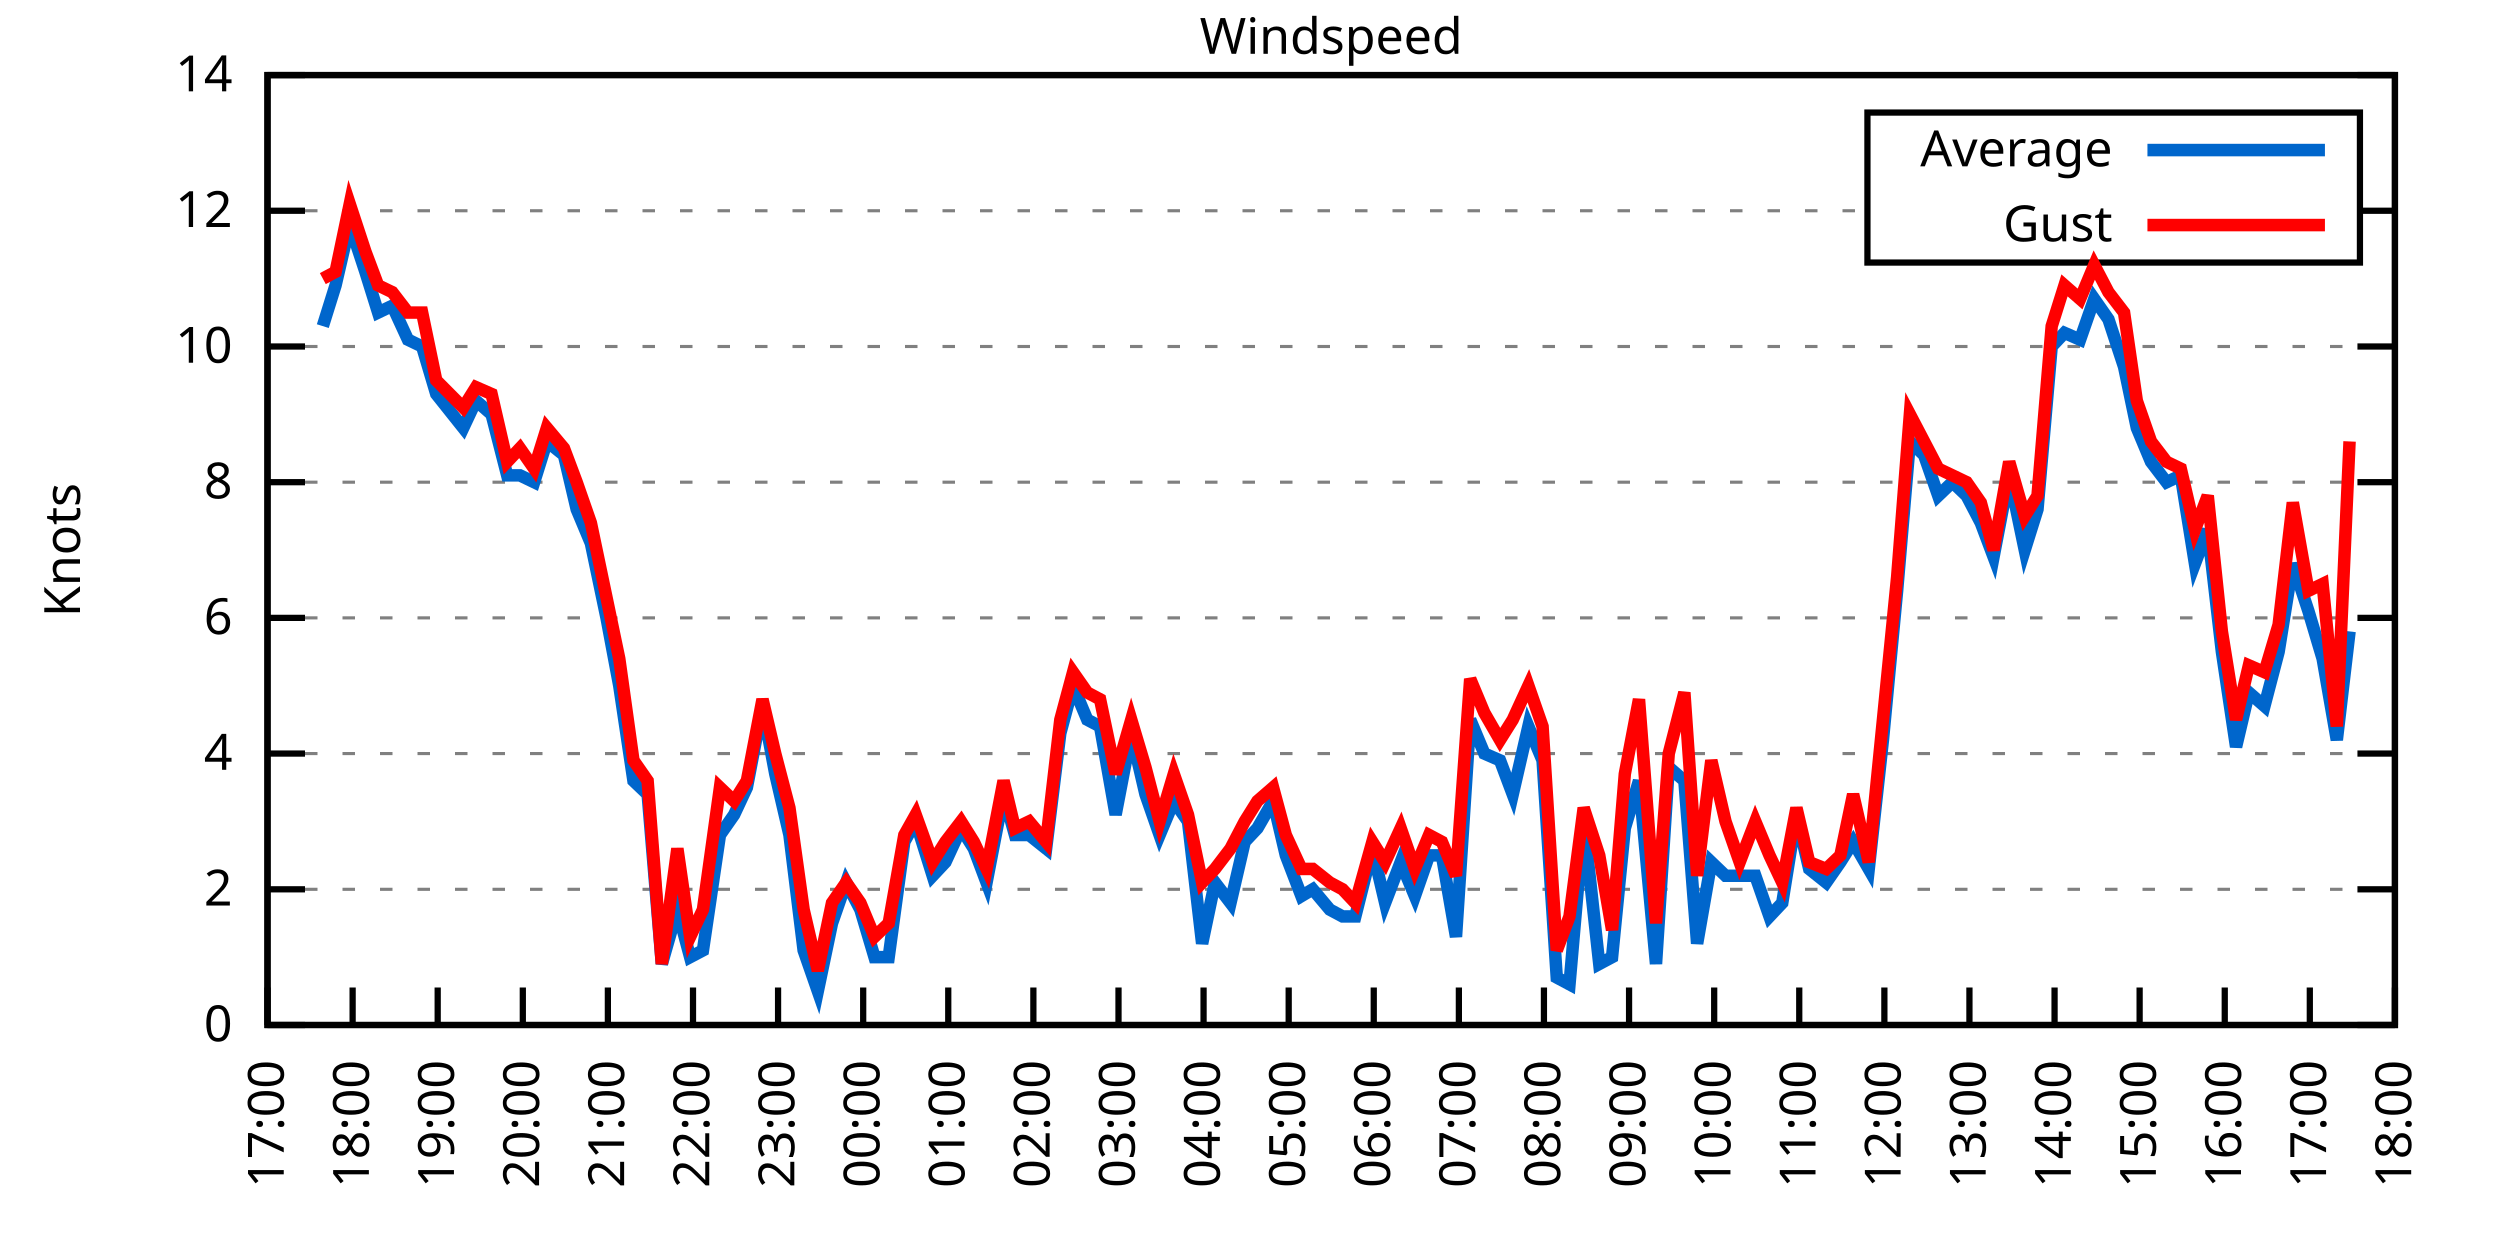
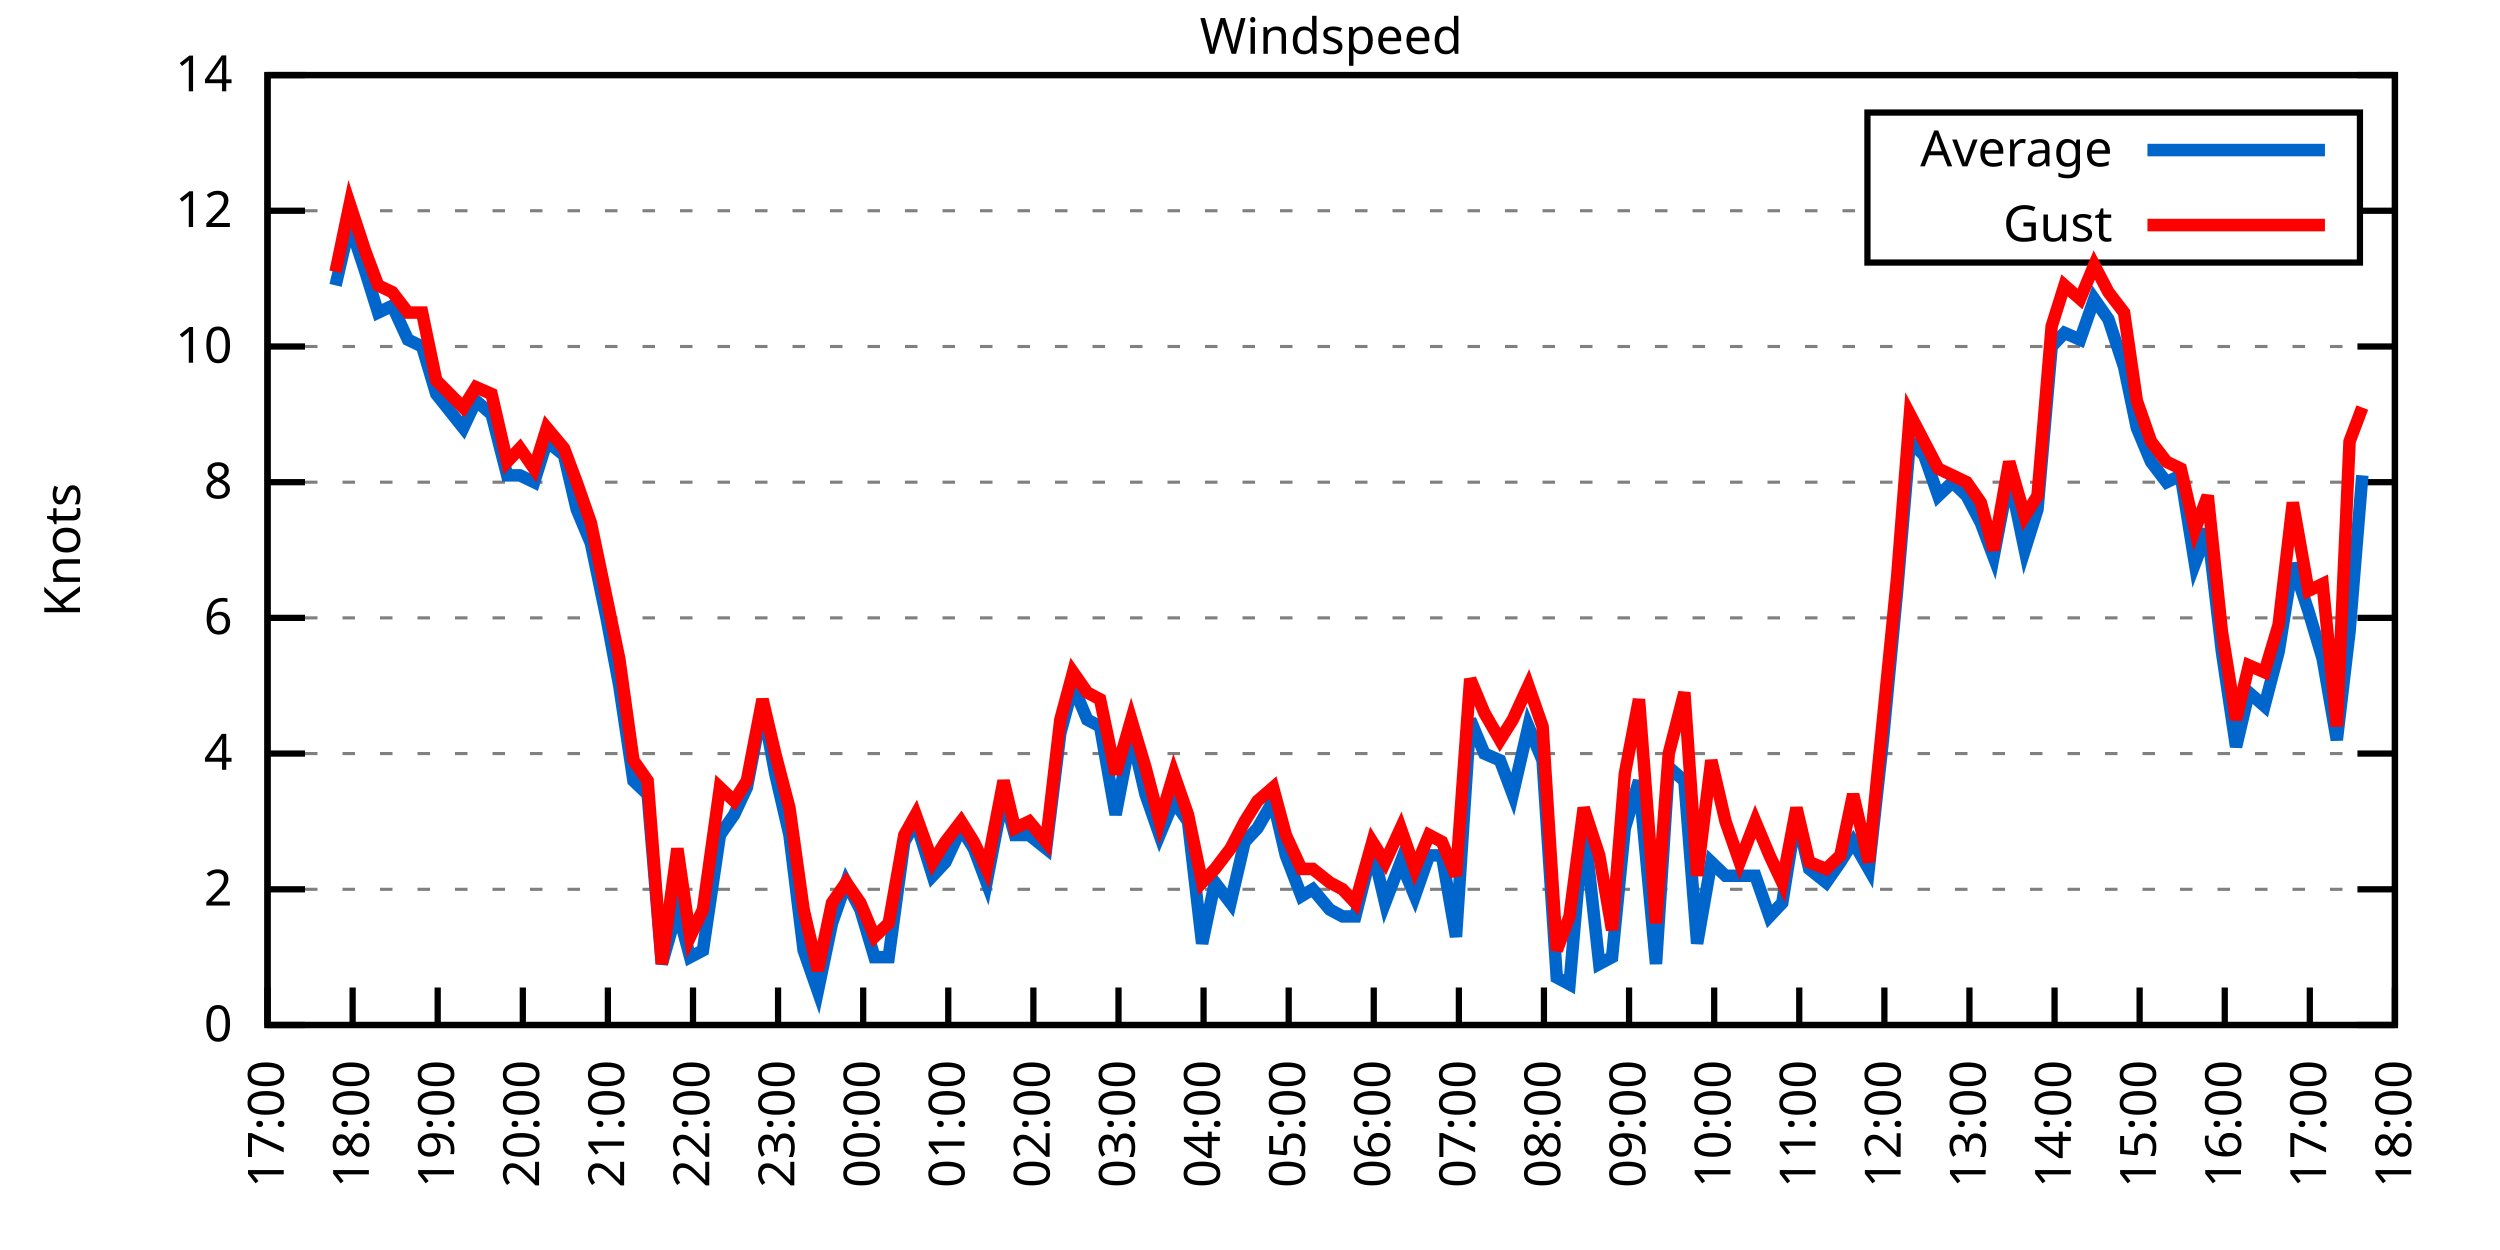
<svg xmlns="http://www.w3.org/2000/svg" xmlns:xlink="http://www.w3.org/1999/xlink" width="400" height="200" viewBox="0 0 400 200">
  <g id="gnuplot_canvas">
    <rect x="0" y="0" width="400" height="200" fill="none" />
    <defs>
      <circle id="gpDot" r="0.5" stroke-width="0.5" stroke="currentColor" />
      <path id="gpPt0" stroke-width="0.333" stroke="currentColor" d="M-1,0 h2 M0,-1 v2" />
      <path id="gpPt1" stroke-width="0.333" stroke="currentColor" d="M-1,-1 L1,1 M1,-1 L-1,1" />
      <path id="gpPt2" stroke-width="0.333" stroke="currentColor" d="M-1,0 L1,0 M0,-1 L0,1 M-1,-1 L1,1 M-1,1 L1,-1" />
      <rect id="gpPt3" stroke-width="0.333" stroke="currentColor" x="-1" y="-1" width="2" height="2" />
      <rect id="gpPt4" stroke-width="0.333" stroke="currentColor" fill="currentColor" x="-1" y="-1" width="2" height="2" />
      <circle id="gpPt5" stroke-width="0.333" stroke="currentColor" cx="0" cy="0" r="1" />
      <use xlink:href="#gpPt5" id="gpPt6" fill="currentColor" stroke="none" />
      <path id="gpPt7" stroke-width="0.333" stroke="currentColor" d="M0,-1.33 L-1.33,0.67 L1.33,0.67 z" />
      <use xlink:href="#gpPt7" id="gpPt8" fill="currentColor" stroke="none" />
      <use xlink:href="#gpPt7" id="gpPt9" stroke="currentColor" transform="rotate(180)" />
      <use xlink:href="#gpPt9" id="gpPt10" fill="currentColor" stroke="none" />
      <use xlink:href="#gpPt3" id="gpPt11" stroke="currentColor" transform="rotate(45)" />
      <use xlink:href="#gpPt11" id="gpPt12" fill="currentColor" stroke="none" />
      <path id="gpPt13" stroke-width="0.333" stroke="currentColor" d="M0,1.330 L1.265,0.411 L0.782,-1.067 L-0.782,-1.076 L-1.265,0.411 z" />
      <use xlink:href="#gpPt13" id="gpPt14" fill="currentColor" stroke="none" />
      <filter id="textbox" filterUnits="objectBoundingBox" x="0" y="0" height="1" width="1">
        <feFlood flood-color="white" flood-opacity="1" result="bgnd" />
        <feComposite in="SourceGraphic" in2="bgnd" operator="atop" />
      </filter>
      <filter id="greybox" filterUnits="objectBoundingBox" x="0" y="0" height="1" width="1">
        <feFlood flood-color="lightgrey" flood-opacity="1" result="grey" />
        <feComposite in="SourceGraphic" in2="grey" operator="atop" />
      </filter>
    </defs>
    <g fill="none" color="white" stroke="currentColor" stroke-width="1.00" stroke-linecap="butt" stroke-linejoin="miter">
</g>
    <g fill="none" color="black" stroke="currentColor" stroke-width="1.00" stroke-linecap="butt" stroke-linejoin="miter">
      <g stroke="none" shape-rendering="crispEdges">
        <polygon fill="rgb(255, 255, 255)" points="42.80,164.00 383.18,164.00 383.18,12.02 42.80,12.02 " />
      </g>
    </g>
    <g fill="none" color="black" stroke="currentColor" stroke-width="1.00" stroke-linecap="butt" stroke-linejoin="miter">
</g>
    <g fill="none" color="black" stroke="black" stroke-width="0.50" stroke-linecap="butt" stroke-linejoin="miter">
</g>
    <g fill="none" color="gray" stroke="currentColor" stroke-width="0.50" stroke-linecap="butt" stroke-linejoin="miter">
      <path stroke="gray" stroke-dasharray="2,4" class="gridline" d="M42.80,164.00 L383.19,164.00  " />
    </g>
    <g fill="none" color="gray" stroke="gray" stroke-width="1.00" stroke-linecap="butt" stroke-linejoin="miter">
</g>
    <g fill="none" color="black" stroke="currentColor" stroke-width="1.00" stroke-linecap="butt" stroke-linejoin="miter">
      <path stroke="black" d="M42.80,164.00 L48.80,164.00 M383.19,164.00 L377.19,164.00  " />
      <g transform="translate(37.20,166.60)" stroke="none" fill="black" font-family="Sans" font-size="8.00" text-anchor="end">
        <text>
          <tspan font-family="Sans"> 0</tspan>
        </text>
      </g>
    </g>
    <g fill="none" color="black" stroke="currentColor" stroke-width="1.00" stroke-linecap="butt" stroke-linejoin="miter">
</g>
    <g fill="none" color="black" stroke="black" stroke-width="0.50" stroke-linecap="butt" stroke-linejoin="miter">
</g>
    <g fill="none" color="gray" stroke="currentColor" stroke-width="0.50" stroke-linecap="butt" stroke-linejoin="miter">
      <path stroke="gray" stroke-dasharray="2,4" class="gridline" d="M42.80,142.29 L383.19,142.29  " />
    </g>
    <g fill="none" color="gray" stroke="gray" stroke-width="1.00" stroke-linecap="butt" stroke-linejoin="miter">
</g>
    <g fill="none" color="black" stroke="currentColor" stroke-width="1.00" stroke-linecap="butt" stroke-linejoin="miter">
      <path stroke="black" d="M42.80,142.29 L48.80,142.29 M383.19,142.29 L377.19,142.29  " />
      <g transform="translate(37.20,144.89)" stroke="none" fill="black" font-family="Sans" font-size="8.00" text-anchor="end">
        <text>
          <tspan font-family="Sans"> 2</tspan>
        </text>
      </g>
    </g>
    <g fill="none" color="black" stroke="currentColor" stroke-width="1.00" stroke-linecap="butt" stroke-linejoin="miter">
</g>
    <g fill="none" color="black" stroke="black" stroke-width="0.50" stroke-linecap="butt" stroke-linejoin="miter">
</g>
    <g fill="none" color="gray" stroke="currentColor" stroke-width="0.50" stroke-linecap="butt" stroke-linejoin="miter">
      <path stroke="gray" stroke-dasharray="2,4" class="gridline" d="M42.80,120.57 L383.19,120.57  " />
    </g>
    <g fill="none" color="gray" stroke="gray" stroke-width="1.00" stroke-linecap="butt" stroke-linejoin="miter">
</g>
    <g fill="none" color="black" stroke="currentColor" stroke-width="1.00" stroke-linecap="butt" stroke-linejoin="miter">
      <path stroke="black" d="M42.80,120.57 L48.80,120.57 M383.19,120.57 L377.19,120.57  " />
      <g transform="translate(37.20,123.17)" stroke="none" fill="black" font-family="Sans" font-size="8.00" text-anchor="end">
        <text>
          <tspan font-family="Sans"> 4</tspan>
        </text>
      </g>
    </g>
    <g fill="none" color="black" stroke="currentColor" stroke-width="1.00" stroke-linecap="butt" stroke-linejoin="miter">
</g>
    <g fill="none" color="black" stroke="black" stroke-width="0.50" stroke-linecap="butt" stroke-linejoin="miter">
</g>
    <g fill="none" color="gray" stroke="currentColor" stroke-width="0.50" stroke-linecap="butt" stroke-linejoin="miter">
      <path stroke="gray" stroke-dasharray="2,4" class="gridline" d="M42.80,98.86 L383.19,98.86  " />
    </g>
    <g fill="none" color="gray" stroke="gray" stroke-width="1.00" stroke-linecap="butt" stroke-linejoin="miter">
</g>
    <g fill="none" color="black" stroke="currentColor" stroke-width="1.00" stroke-linecap="butt" stroke-linejoin="miter">
      <path stroke="black" d="M42.80,98.86 L48.80,98.86 M383.19,98.86 L377.19,98.86  " />
      <g transform="translate(37.20,101.46)" stroke="none" fill="black" font-family="Sans" font-size="8.00" text-anchor="end">
        <text>
          <tspan font-family="Sans"> 6</tspan>
        </text>
      </g>
    </g>
    <g fill="none" color="black" stroke="currentColor" stroke-width="1.00" stroke-linecap="butt" stroke-linejoin="miter">
</g>
    <g fill="none" color="black" stroke="black" stroke-width="0.50" stroke-linecap="butt" stroke-linejoin="miter">
</g>
    <g fill="none" color="gray" stroke="currentColor" stroke-width="0.50" stroke-linecap="butt" stroke-linejoin="miter">
      <path stroke="gray" stroke-dasharray="2,4" class="gridline" d="M42.80,77.15 L383.19,77.15  " />
    </g>
    <g fill="none" color="gray" stroke="gray" stroke-width="1.00" stroke-linecap="butt" stroke-linejoin="miter">
</g>
    <g fill="none" color="black" stroke="currentColor" stroke-width="1.00" stroke-linecap="butt" stroke-linejoin="miter">
      <path stroke="black" d="M42.80,77.15 L48.80,77.15 M383.19,77.15 L377.19,77.15  " />
      <g transform="translate(37.20,79.75)" stroke="none" fill="black" font-family="Sans" font-size="8.00" text-anchor="end">
        <text>
          <tspan font-family="Sans"> 8</tspan>
        </text>
      </g>
    </g>
    <g fill="none" color="black" stroke="currentColor" stroke-width="1.00" stroke-linecap="butt" stroke-linejoin="miter">
</g>
    <g fill="none" color="black" stroke="black" stroke-width="0.50" stroke-linecap="butt" stroke-linejoin="miter">
</g>
    <g fill="none" color="gray" stroke="currentColor" stroke-width="0.50" stroke-linecap="butt" stroke-linejoin="miter">
      <path stroke="gray" stroke-dasharray="2,4" class="gridline" d="M42.80,55.44 L383.19,55.44  " />
    </g>
    <g fill="none" color="gray" stroke="gray" stroke-width="1.00" stroke-linecap="butt" stroke-linejoin="miter">
</g>
    <g fill="none" color="black" stroke="currentColor" stroke-width="1.00" stroke-linecap="butt" stroke-linejoin="miter">
      <path stroke="black" d="M42.80,55.44 L48.80,55.44 M383.19,55.44 L377.19,55.44  " />
      <g transform="translate(37.20,58.04)" stroke="none" fill="black" font-family="Sans" font-size="8.00" text-anchor="end">
        <text>
          <tspan font-family="Sans"> 10</tspan>
        </text>
      </g>
    </g>
    <g fill="none" color="black" stroke="currentColor" stroke-width="1.00" stroke-linecap="butt" stroke-linejoin="miter">
</g>
    <g fill="none" color="black" stroke="black" stroke-width="0.50" stroke-linecap="butt" stroke-linejoin="miter">
</g>
    <g fill="none" color="gray" stroke="currentColor" stroke-width="0.50" stroke-linecap="butt" stroke-linejoin="miter">
      <path stroke="gray" stroke-dasharray="2,4" class="gridline" d="M42.80,33.72 L298.79,33.72 M377.59,33.72 L383.19,33.72  " />
    </g>
    <g fill="none" color="gray" stroke="gray" stroke-width="1.00" stroke-linecap="butt" stroke-linejoin="miter">
</g>
    <g fill="none" color="black" stroke="currentColor" stroke-width="1.00" stroke-linecap="butt" stroke-linejoin="miter">
      <path stroke="black" d="M42.80,33.72 L48.80,33.72 M383.19,33.72 L377.19,33.72  " />
      <g transform="translate(37.20,36.32)" stroke="none" fill="black" font-family="Sans" font-size="8.00" text-anchor="end">
        <text>
          <tspan font-family="Sans"> 12</tspan>
        </text>
      </g>
    </g>
    <g fill="none" color="black" stroke="currentColor" stroke-width="1.00" stroke-linecap="butt" stroke-linejoin="miter">
</g>
    <g fill="none" color="black" stroke="black" stroke-width="0.50" stroke-linecap="butt" stroke-linejoin="miter">
</g>
    <g fill="none" color="gray" stroke="currentColor" stroke-width="0.50" stroke-linecap="butt" stroke-linejoin="miter">
      <path stroke="gray" stroke-dasharray="2,4" class="gridline" d="M42.80,12.01 L383.19,12.01  " />
    </g>
    <g fill="none" color="gray" stroke="gray" stroke-width="1.00" stroke-linecap="butt" stroke-linejoin="miter">
</g>
    <g fill="none" color="black" stroke="currentColor" stroke-width="1.00" stroke-linecap="butt" stroke-linejoin="miter">
      <path stroke="black" d="M42.80,12.01 L48.80,12.01 M383.19,12.01 L377.19,12.01  " />
      <g transform="translate(37.20,14.61)" stroke="none" fill="black" font-family="Sans" font-size="8.00" text-anchor="end">
        <text>
          <tspan font-family="Sans"> 14</tspan>
        </text>
      </g>
    </g>
    <g fill="none" color="black" stroke="currentColor" stroke-width="1.00" stroke-linecap="butt" stroke-linejoin="miter">
      <path stroke="black" d="M42.80,164.00 L42.80,158.00  " />
      <g transform="translate(45.40,169.60) rotate(270.00)" stroke="none" fill="black" font-family="Sans" font-size="8.00" text-anchor="end">
        <text>
          <tspan font-family="Sans">17:00</tspan>
        </text>
      </g>
    </g>
    <g fill="none" color="black" stroke="currentColor" stroke-width="1.00" stroke-linecap="butt" stroke-linejoin="miter">
      <path stroke="black" d="M56.42,164.00 L56.42,158.00  " />
      <g transform="translate(59.02,169.60) rotate(270.00)" stroke="none" fill="black" font-family="Sans" font-size="8.00" text-anchor="end">
        <text>
          <tspan font-family="Sans">18:00</tspan>
        </text>
      </g>
    </g>
    <g fill="none" color="black" stroke="currentColor" stroke-width="1.00" stroke-linecap="butt" stroke-linejoin="miter">
      <path stroke="black" d="M70.03,164.00 L70.03,158.00  " />
      <g transform="translate(72.63,169.60) rotate(270.00)" stroke="none" fill="black" font-family="Sans" font-size="8.00" text-anchor="end">
        <text>
          <tspan font-family="Sans">19:00</tspan>
        </text>
      </g>
    </g>
    <g fill="none" color="black" stroke="currentColor" stroke-width="1.00" stroke-linecap="butt" stroke-linejoin="miter">
      <path stroke="black" d="M83.65,164.00 L83.65,158.00  " />
      <g transform="translate(86.25,169.60) rotate(270.00)" stroke="none" fill="black" font-family="Sans" font-size="8.00" text-anchor="end">
        <text>
          <tspan font-family="Sans">20:00</tspan>
        </text>
      </g>
    </g>
    <g fill="none" color="black" stroke="currentColor" stroke-width="1.00" stroke-linecap="butt" stroke-linejoin="miter">
      <path stroke="black" d="M97.26,164.00 L97.26,158.00  " />
      <g transform="translate(99.86,169.60) rotate(270.00)" stroke="none" fill="black" font-family="Sans" font-size="8.00" text-anchor="end">
        <text>
          <tspan font-family="Sans">21:00</tspan>
        </text>
      </g>
    </g>
    <g fill="none" color="black" stroke="currentColor" stroke-width="1.00" stroke-linecap="butt" stroke-linejoin="miter">
      <path stroke="black" d="M110.88,164.00 L110.88,158.00  " />
      <g transform="translate(113.48,169.60) rotate(270.00)" stroke="none" fill="black" font-family="Sans" font-size="8.00" text-anchor="end">
        <text>
          <tspan font-family="Sans">22:00</tspan>
        </text>
      </g>
    </g>
    <g fill="none" color="black" stroke="currentColor" stroke-width="1.00" stroke-linecap="butt" stroke-linejoin="miter">
      <path stroke="black" d="M124.49,164.00 L124.49,158.00  " />
      <g transform="translate(127.09,169.60) rotate(270.00)" stroke="none" fill="black" font-family="Sans" font-size="8.00" text-anchor="end">
        <text>
          <tspan font-family="Sans">23:00</tspan>
        </text>
      </g>
    </g>
    <g fill="none" color="black" stroke="currentColor" stroke-width="1.00" stroke-linecap="butt" stroke-linejoin="miter">
      <path stroke="black" d="M138.11,164.00 L138.11,158.00  " />
      <g transform="translate(140.71,169.60) rotate(270.00)" stroke="none" fill="black" font-family="Sans" font-size="8.00" text-anchor="end">
        <text>
          <tspan font-family="Sans">00:00</tspan>
        </text>
      </g>
    </g>
    <g fill="none" color="black" stroke="currentColor" stroke-width="1.00" stroke-linecap="butt" stroke-linejoin="miter">
      <path stroke="black" d="M151.72,164.00 L151.72,158.00  " />
      <g transform="translate(154.32,169.60) rotate(270.00)" stroke="none" fill="black" font-family="Sans" font-size="8.00" text-anchor="end">
        <text>
          <tspan font-family="Sans">01:00</tspan>
        </text>
      </g>
    </g>
    <g fill="none" color="black" stroke="currentColor" stroke-width="1.00" stroke-linecap="butt" stroke-linejoin="miter">
      <path stroke="black" d="M165.34,164.00 L165.34,158.00  " />
      <g transform="translate(167.94,169.60) rotate(270.00)" stroke="none" fill="black" font-family="Sans" font-size="8.00" text-anchor="end">
        <text>
          <tspan font-family="Sans">02:00</tspan>
        </text>
      </g>
    </g>
    <g fill="none" color="black" stroke="currentColor" stroke-width="1.00" stroke-linecap="butt" stroke-linejoin="miter">
      <path stroke="black" d="M178.96,164.00 L178.96,158.00  " />
      <g transform="translate(181.56,169.60) rotate(270.00)" stroke="none" fill="black" font-family="Sans" font-size="8.00" text-anchor="end">
        <text>
          <tspan font-family="Sans">03:00</tspan>
        </text>
      </g>
    </g>
    <g fill="none" color="black" stroke="currentColor" stroke-width="1.00" stroke-linecap="butt" stroke-linejoin="miter">
      <path stroke="black" d="M192.57,164.00 L192.57,158.00  " />
      <g transform="translate(195.17,169.60) rotate(270.00)" stroke="none" fill="black" font-family="Sans" font-size="8.00" text-anchor="end">
        <text>
          <tspan font-family="Sans">04:00</tspan>
        </text>
      </g>
    </g>
    <g fill="none" color="black" stroke="currentColor" stroke-width="1.00" stroke-linecap="butt" stroke-linejoin="miter">
      <path stroke="black" d="M206.19,164.00 L206.19,158.00  " />
      <g transform="translate(208.79,169.60) rotate(270.00)" stroke="none" fill="black" font-family="Sans" font-size="8.00" text-anchor="end">
        <text>
          <tspan font-family="Sans">05:00</tspan>
        </text>
      </g>
    </g>
    <g fill="none" color="black" stroke="currentColor" stroke-width="1.00" stroke-linecap="butt" stroke-linejoin="miter">
      <path stroke="black" d="M219.80,164.00 L219.80,158.00  " />
      <g transform="translate(222.40,169.60) rotate(270.00)" stroke="none" fill="black" font-family="Sans" font-size="8.00" text-anchor="end">
        <text>
          <tspan font-family="Sans">06:00</tspan>
        </text>
      </g>
    </g>
    <g fill="none" color="black" stroke="currentColor" stroke-width="1.00" stroke-linecap="butt" stroke-linejoin="miter">
      <path stroke="black" d="M233.42,164.00 L233.42,158.00  " />
      <g transform="translate(236.02,169.60) rotate(270.00)" stroke="none" fill="black" font-family="Sans" font-size="8.00" text-anchor="end">
        <text>
          <tspan font-family="Sans">07:00</tspan>
        </text>
      </g>
    </g>
    <g fill="none" color="black" stroke="currentColor" stroke-width="1.00" stroke-linecap="butt" stroke-linejoin="miter">
      <path stroke="black" d="M247.03,164.00 L247.03,158.00  " />
      <g transform="translate(249.63,169.60) rotate(270.00)" stroke="none" fill="black" font-family="Sans" font-size="8.00" text-anchor="end">
        <text>
          <tspan font-family="Sans">08:00</tspan>
        </text>
      </g>
    </g>
    <g fill="none" color="black" stroke="currentColor" stroke-width="1.00" stroke-linecap="butt" stroke-linejoin="miter">
      <path stroke="black" d="M260.65,164.00 L260.65,158.00  " />
      <g transform="translate(263.25,169.60) rotate(270.00)" stroke="none" fill="black" font-family="Sans" font-size="8.00" text-anchor="end">
        <text>
          <tspan font-family="Sans">09:00</tspan>
        </text>
      </g>
    </g>
    <g fill="none" color="black" stroke="currentColor" stroke-width="1.00" stroke-linecap="butt" stroke-linejoin="miter">
      <path stroke="black" d="M274.27,164.00 L274.27,158.00  " />
      <g transform="translate(276.87,169.60) rotate(270.00)" stroke="none" fill="black" font-family="Sans" font-size="8.00" text-anchor="end">
        <text>
          <tspan font-family="Sans">10:00</tspan>
        </text>
      </g>
    </g>
    <g fill="none" color="black" stroke="currentColor" stroke-width="1.00" stroke-linecap="butt" stroke-linejoin="miter">
      <path stroke="black" d="M287.88,164.00 L287.88,158.00  " />
      <g transform="translate(290.48,169.60) rotate(270.00)" stroke="none" fill="black" font-family="Sans" font-size="8.00" text-anchor="end">
        <text>
          <tspan font-family="Sans">11:00</tspan>
        </text>
      </g>
    </g>
    <g fill="none" color="black" stroke="currentColor" stroke-width="1.00" stroke-linecap="butt" stroke-linejoin="miter">
      <path stroke="black" d="M301.50,164.00 L301.50,158.00  " />
      <g transform="translate(304.10,169.60) rotate(270.00)" stroke="none" fill="black" font-family="Sans" font-size="8.00" text-anchor="end">
        <text>
          <tspan font-family="Sans">12:00</tspan>
        </text>
      </g>
    </g>
    <g fill="none" color="black" stroke="currentColor" stroke-width="1.00" stroke-linecap="butt" stroke-linejoin="miter">
      <path stroke="black" d="M315.11,164.00 L315.11,158.00  " />
      <g transform="translate(317.71,169.60) rotate(270.00)" stroke="none" fill="black" font-family="Sans" font-size="8.00" text-anchor="end">
        <text>
          <tspan font-family="Sans">13:00</tspan>
        </text>
      </g>
    </g>
    <g fill="none" color="black" stroke="currentColor" stroke-width="1.00" stroke-linecap="butt" stroke-linejoin="miter">
      <path stroke="black" d="M328.73,164.00 L328.73,158.00  " />
      <g transform="translate(331.33,169.60) rotate(270.00)" stroke="none" fill="black" font-family="Sans" font-size="8.00" text-anchor="end">
        <text>
          <tspan font-family="Sans">14:00</tspan>
        </text>
      </g>
    </g>
    <g fill="none" color="black" stroke="currentColor" stroke-width="1.00" stroke-linecap="butt" stroke-linejoin="miter">
      <path stroke="black" d="M342.34,164.00 L342.34,158.00  " />
      <g transform="translate(344.94,169.60) rotate(270.00)" stroke="none" fill="black" font-family="Sans" font-size="8.00" text-anchor="end">
        <text>
          <tspan font-family="Sans">15:00</tspan>
        </text>
      </g>
    </g>
    <g fill="none" color="black" stroke="currentColor" stroke-width="1.00" stroke-linecap="butt" stroke-linejoin="miter">
      <path stroke="black" d="M355.96,164.00 L355.96,158.00  " />
      <g transform="translate(358.56,169.60) rotate(270.00)" stroke="none" fill="black" font-family="Sans" font-size="8.00" text-anchor="end">
        <text>
          <tspan font-family="Sans">16:00</tspan>
        </text>
      </g>
    </g>
    <g fill="none" color="black" stroke="currentColor" stroke-width="1.00" stroke-linecap="butt" stroke-linejoin="miter">
      <path stroke="black" d="M369.57,164.00 L369.57,158.00  " />
      <g transform="translate(372.17,169.60) rotate(270.00)" stroke="none" fill="black" font-family="Sans" font-size="8.00" text-anchor="end">
        <text>
          <tspan font-family="Sans">17:00</tspan>
        </text>
      </g>
    </g>
    <g fill="none" color="black" stroke="currentColor" stroke-width="1.00" stroke-linecap="butt" stroke-linejoin="miter">
      <path stroke="black" d="M383.19,164.00 L383.19,158.00  " />
      <g transform="translate(385.79,169.60) rotate(270.00)" stroke="none" fill="black" font-family="Sans" font-size="8.00" text-anchor="end">
        <text>
          <tspan font-family="Sans">18:00</tspan>
        </text>
      </g>
    </g>
    <g fill="none" color="black" stroke="currentColor" stroke-width="1.00" stroke-linecap="butt" stroke-linejoin="miter">
</g>
    <g fill="none" color="black" stroke="currentColor" stroke-width="1.00" stroke-linecap="butt" stroke-linejoin="miter">
      <path stroke="black" d="M42.80,12.01 L42.80,164.00 L383.19,164.00 L383.19,12.01 L42.80,12.01 Z  " />
    </g>
    <g fill="none" color="black" stroke="currentColor" stroke-width="1.00" stroke-linecap="butt" stroke-linejoin="miter">
</g>
    <g fill="none" color="black" stroke="currentColor" stroke-width="1.00" stroke-linecap="butt" stroke-linejoin="miter">
      <path stroke="black" d="M298.79,42.01 L298.79,18.01 L377.59,18.01 L377.59,42.01 L298.79,42.01 Z  " />
    </g>
    <g id="Windspeed_plot_1">
      <g fill="none" color="white" stroke="black" stroke-width="2.00" stroke-linecap="butt" stroke-linejoin="miter">
</g>
      <g fill="none" color="black" stroke="currentColor" stroke-width="2.00" stroke-linecap="butt" stroke-linejoin="miter">
        <g transform="translate(337.99,26.61)" stroke="none" fill="black" font-family="Sans" font-size="8.00" text-anchor="end">
          <text>
            <tspan font-family="Sans">Average</tspan>
          </text>
        </g>
      </g>
      <g fill="none" color="black" stroke="currentColor" stroke-width="2.00" stroke-linecap="butt" stroke-linejoin="miter">
-         <path stroke="rgb(  0, 102, 204)" d="M343.59,24.01 L371.99,24.01 M51.65,52.18 L53.69,45.66 L55.96,35.89 L58.46,43.49 L60.50,50.01 L62.77,48.92   L65.27,54.35 L67.54,55.44 L69.80,63.04 L74.12,68.46 L76.16,64.12 L78.65,66.29 L81.15,76.06 L83.19,76.06   L85.46,77.15 L87.50,70.63 L90.23,72.81 L92.27,81.49 L94.54,86.92 L97.04,98.86 L99.08,109.72 L101.35,124.92   L103.62,127.09 L105.89,154.23 L108.38,145.54 L110.42,153.14 L112.47,152.06 L115.19,133.60 L117.46,130.35 L119.50,126.00   L122.00,112.97 L124.04,123.83 L126.31,133.60 L128.58,152.06 L130.85,158.57 L133.12,147.72 L135.39,141.20 L137.66,145.54   L139.92,153.14 L142.19,153.14 L144.69,134.69 L146.51,131.43 L149.23,140.12 L151.27,137.94 L153.77,132.52 L155.81,135.77   L157.85,141.20 L160.57,127.09 L162.39,133.60 L164.66,133.60 L167.38,135.77 L169.65,117.32 L171.69,109.72 L173.96,115.15   L176.01,116.23 L178.50,130.35 L181.00,117.32 L183.27,127.09 L185.54,133.60 L187.81,128.17 L190.08,131.43 L192.34,150.97   L194.39,141.20 L196.88,144.46 L199.15,134.69 L201.19,132.52 L203.69,128.17 L205.73,136.86 L208.23,143.37 L210.04,142.29   L212.77,145.54 L214.81,146.63 L216.85,146.63 L219.58,135.77 L221.62,144.46 L224.11,137.94 L226.38,143.37 L228.65,136.86   L230.70,136.86 L232.96,149.89 L235.23,115.15 L237.50,120.57 L240.00,121.66 L242.04,127.09 L244.54,116.23 L246.81,121.66   L249.08,156.40 L251.12,157.49 L253.39,131.43 L255.88,154.23 L257.93,153.14 L259.97,132.52 L262.24,124.92 L264.96,154.23   L267.00,122.75 L269.50,124.92 L271.54,150.97 L273.81,137.94 L276.08,140.12 L278.35,140.12 L280.85,140.12 L283.12,146.63   L285.16,144.46 L287.43,130.35 L289.47,139.03 L292.19,141.20 L294.46,137.94 L296.50,134.69 L299.00,139.03 L301.27,118.40   L303.54,94.52 L305.58,70.63 L307.85,72.81 L310.12,79.32 L312.39,77.15 L314.66,79.32 L316.93,83.66 L318.97,89.09   L321.47,76.06 L323.96,88.00 L326.00,81.49 L328.27,55.44 L330.32,53.26 L332.81,54.35 L335.08,47.84 L337.35,51.09   L339.85,58.69 L341.89,68.46 L344.16,73.89 L346.65,77.15 L348.92,76.06 L351.19,90.18 L353.24,84.75 L355.50,104.29   L357.77,119.49 L359.82,110.80 L362.31,112.97 L364.58,104.29 L366.85,90.18 L369.35,97.78 L371.62,105.38 L373.89,118.40   L375.93,101.03  " />
+         <path stroke="rgb(  0, 102, 204)" d="M343.59,24.01 L371.99,24.01 M53.69,45.66 L55.96,35.89 L58.46,43.49 L60.50,50.01 L62.77,48.92 L65.27,54.35   L67.54,55.44 L69.80,63.04 L74.12,68.46 L76.16,64.12 L78.65,66.29 L81.15,76.06 L83.19,76.06 L85.46,77.15   L87.50,70.63 L90.23,72.81 L92.27,81.49 L94.54,86.92 L97.04,98.86 L99.08,109.72 L101.35,124.92 L103.62,127.09   L105.89,154.23 L108.38,145.54 L110.42,153.14 L112.47,152.06 L115.19,133.60 L117.46,130.35 L119.50,126.00 L122.00,112.97   L124.04,123.83 L126.31,133.60 L128.58,152.06 L130.85,158.57 L133.12,147.72 L135.39,141.20 L137.66,145.54 L139.92,153.14   L142.19,153.14 L144.69,134.69 L146.51,131.43 L149.23,140.12 L151.27,137.94 L153.77,132.52 L155.81,135.77 L157.85,141.20   L160.57,127.09 L162.39,133.60 L164.66,133.60 L167.38,135.77 L169.65,117.32 L171.69,109.72 L173.96,115.15 L176.01,116.23   L178.50,130.35 L181.00,117.32 L183.27,127.09 L185.54,133.60 L187.81,128.17 L190.08,131.43 L192.34,150.97 L194.39,141.20   L196.88,144.46 L199.15,134.69 L201.19,132.52 L203.69,128.17 L205.73,136.86 L208.23,143.37 L210.04,142.29 L212.77,145.54   L214.81,146.63 L216.85,146.63 L219.58,135.77 L221.62,144.46 L224.11,137.94 L226.38,143.37 L228.65,136.86 L230.70,136.86   L232.96,149.89 L235.23,115.15 L237.50,120.57 L240.00,121.66 L242.04,127.09 L244.54,116.23 L246.81,121.66 L249.08,156.40   L251.12,157.49 L253.39,131.43 L255.88,154.23 L257.93,153.14 L259.97,132.52 L262.24,124.92 L264.96,154.23 L267.00,122.75   L269.50,124.92 L271.54,150.97 L273.81,137.94 L276.08,140.12 L278.35,140.12 L280.85,140.12 L283.12,146.63 L285.16,144.46   L287.43,130.35 L289.47,139.03 L292.19,141.20 L294.46,137.94 L296.50,134.69 L299.00,139.03 L301.27,118.40 L303.54,94.52   L305.58,70.63 L307.85,72.81 L310.12,79.32 L312.39,77.15 L314.66,79.32 L316.93,83.66 L318.97,89.09 L321.47,76.06   L323.96,88.00 L326.00,81.49 L328.27,55.44 L330.32,53.26 L332.81,54.35 L335.08,47.84 L337.35,51.09 L339.85,58.69   L341.89,68.46 L344.16,73.89 L346.65,77.15 L348.92,76.06 L351.19,90.18 L353.24,84.75 L355.50,104.29 L357.77,119.49   L359.82,110.80 L362.31,112.97 L364.58,104.29 L366.85,90.18 L369.35,97.78 L371.62,105.38 L373.89,118.40 L375.93,101.03   L377.97,76.06  " />
      </g>
    </g>
    <g id="Windspeed_plot_2">
      <g fill="none" color="black" stroke="currentColor" stroke-width="2.00" stroke-linecap="butt" stroke-linejoin="miter">
        <g transform="translate(337.99,38.61)" stroke="none" fill="black" font-family="Sans" font-size="8.00" text-anchor="end">
          <text>
            <tspan font-family="Sans">Gust</tspan>
          </text>
        </g>
      </g>
      <g fill="none" color="black" stroke="currentColor" stroke-width="2.00" stroke-linecap="butt" stroke-linejoin="miter">
-         <path stroke="rgb(255,   0,   0)" d="M343.59,36.01 L371.99,36.01 M51.65,44.58 L53.69,43.49 L55.96,32.64 L58.46,40.24 L60.50,45.66 L62.77,46.75   L65.27,50.01 L67.54,50.01 L69.80,60.86 L74.12,65.21 L76.16,61.95 L78.65,63.04 L81.15,73.89 L83.19,71.72   L85.46,74.98 L87.50,68.46 L90.23,71.72 L92.27,77.15 L94.54,83.66 L97.04,95.60 L99.08,105.38 L101.35,121.66   L103.62,124.92 L105.89,154.23 L108.38,135.77 L110.42,149.89 L112.47,145.54 L115.19,126.00 L117.46,128.17 L119.50,124.92   L122.00,111.89 L124.04,120.57 L126.31,129.26 L128.58,145.54 L130.85,155.31 L133.12,144.46 L135.39,141.20 L137.66,144.46   L139.92,149.89 L142.19,147.72 L144.69,133.60 L146.51,130.35 L149.23,137.94 L151.27,134.69 L153.77,131.43 L155.81,134.69   L157.85,139.03 L160.57,124.92 L162.39,132.52 L164.66,131.43 L167.38,134.69 L169.65,115.15 L171.69,107.55 L173.96,110.80   L176.01,111.89 L178.50,123.83 L181.00,115.15 L183.27,122.75 L185.54,131.43 L187.81,123.83 L190.08,130.35 L192.34,141.20   L194.39,139.03 L196.88,135.77 L199.15,131.43 L201.19,128.17 L203.69,126.00 L205.73,133.60 L208.23,139.03 L210.04,139.03   L212.77,141.20 L214.81,142.29 L216.85,144.46 L219.58,134.69 L221.62,137.94 L224.11,132.52 L226.38,139.03 L228.65,133.60   L230.70,134.69 L232.96,140.12 L235.23,108.63 L237.50,114.06 L240.00,118.40 L242.04,115.15 L244.54,109.72 L246.81,116.23   L249.08,152.06 L251.12,146.63 L253.39,129.26 L255.88,136.86 L257.93,148.80 L259.97,123.83 L262.24,111.89 L264.96,147.72   L267.00,120.57 L269.50,110.80 L271.54,140.12 L273.81,121.66 L276.08,131.43 L278.35,137.94 L280.85,131.43 L283.12,136.86   L285.16,141.20 L287.43,129.26 L289.47,137.94 L292.19,139.03 L294.46,136.86 L296.50,127.09 L299.00,137.94 L301.27,115.15   L303.54,92.35 L305.58,66.29 L307.85,70.63 L310.12,74.98 L312.39,76.06 L314.66,77.15 L316.93,80.41 L318.97,88.00   L321.47,73.89 L323.96,82.58 L326.00,79.32 L328.27,52.18 L330.32,45.66 L332.81,47.84 L335.08,42.41 L337.35,46.75   L339.85,50.01 L341.89,64.12 L344.16,70.63 L346.65,73.89 L348.92,74.98 L351.19,84.75 L353.24,79.32 L355.50,101.03   L357.77,115.15 L359.82,106.46 L362.31,107.55 L364.58,99.95 L366.85,80.41 L369.35,94.52 L371.62,93.43 L373.89,116.23   L375.93,70.63  " />
+         <path stroke="rgb(255,   0,   0)" d="M343.59,36.01 L371.99,36.01 M53.69,43.49 L55.96,32.64 L58.46,40.24 L60.50,45.66 L62.77,46.75 L65.27,50.01   L67.54,50.01 L69.80,60.86 L74.12,65.21 L76.16,61.95 L78.65,63.04 L81.15,73.89 L83.19,71.72 L85.46,74.98   L87.50,68.46 L90.23,71.72 L92.27,77.15 L94.54,83.66 L97.04,95.60 L99.08,105.38 L101.35,121.66 L103.62,124.92   L105.89,154.23 L108.38,135.77 L110.42,149.89 L112.47,145.54 L115.19,126.00 L117.46,128.17 L119.50,124.92 L122.00,111.89   L124.04,120.57 L126.31,129.26 L128.58,145.54 L130.85,155.31 L133.12,144.46 L135.39,141.20 L137.66,144.46 L139.92,149.89   L142.19,147.72 L144.69,133.60 L146.51,130.35 L149.23,137.94 L151.27,134.69 L153.77,131.43 L155.81,134.69 L157.85,139.03   L160.57,124.92 L162.39,132.52 L164.66,131.43 L167.38,134.69 L169.65,115.15 L171.69,107.55 L173.96,110.80 L176.01,111.89   L178.50,123.83 L181.00,115.15 L183.27,122.75 L185.54,131.43 L187.81,123.83 L190.08,130.35 L192.34,141.20 L194.39,139.03   L196.88,135.77 L199.15,131.43 L201.19,128.17 L203.69,126.00 L205.73,133.60 L208.23,139.03 L210.04,139.03 L212.77,141.20   L214.81,142.29 L216.85,144.46 L219.58,134.69 L221.62,137.94 L224.11,132.52 L226.38,139.03 L228.65,133.60 L230.70,134.69   L232.96,140.12 L235.23,108.63 L237.50,114.06 L240.00,118.40 L242.04,115.15 L244.54,109.72 L246.81,116.23 L249.08,152.06   L251.12,146.63 L253.39,129.26 L255.88,136.86 L257.93,148.80 L259.97,123.83 L262.24,111.89 L264.96,147.72 L267.00,120.57   L269.50,110.80 L271.54,140.12 L273.81,121.66 L276.08,131.43 L278.35,137.94 L280.85,131.43 L283.12,136.86 L285.16,141.20   L287.43,129.26 L289.47,137.94 L292.19,139.03 L294.46,136.86 L296.50,127.09 L299.00,137.94 L301.27,115.15 L303.54,92.35   L305.58,66.29 L307.85,70.63 L310.12,74.98 L312.39,76.06 L314.66,77.15 L316.93,80.41 L318.97,88.00 L321.47,73.89   L323.96,82.58 L326.00,79.32 L328.27,52.18 L330.32,45.66 L332.81,47.84 L335.08,42.41 L337.35,46.75 L339.85,50.01   L341.89,64.12 L344.16,70.63 L346.65,73.89 L348.92,74.98 L351.19,84.75 L353.24,79.32 L355.50,101.03 L357.77,115.15   L359.82,106.46 L362.31,107.55 L364.58,99.95 L366.85,80.41 L369.35,94.52 L371.62,93.43 L373.89,116.23 L375.93,70.63   L377.97,65.21  " />
      </g>
    </g>
    <g fill="none" color="black" stroke="currentColor" stroke-width="2.00" stroke-linecap="butt" stroke-linejoin="miter">
</g>
    <g fill="none" color="black" stroke="black" stroke-width="1.00" stroke-linecap="butt" stroke-linejoin="miter">
</g>
    <g fill="none" color="black" stroke="currentColor" stroke-width="1.00" stroke-linecap="butt" stroke-linejoin="miter">
      <path stroke="black" d="M42.80,12.01 L42.80,164.00 L383.19,164.00 L383.19,12.01 L42.80,12.01 Z  " />
      <g transform="translate(12.80,88.01) rotate(270.00)" stroke="none" fill="black" font-family="Sans" font-size="8.00" text-anchor="middle">
        <text>
          <tspan font-family="Sans">Knots</tspan>
        </text>
      </g>
    </g>
    <g fill="none" color="black" stroke="currentColor" stroke-width="1.00" stroke-linecap="butt" stroke-linejoin="miter">
</g>
    <g fill="none" color="black" stroke="currentColor" stroke-width="1.00" stroke-linecap="butt" stroke-linejoin="miter">
      <g transform="translate(212.99,8.61)" stroke="none" fill="black" font-family="Sans" font-size="8.00" text-anchor="middle">
        <text>
          <tspan font-family="Sans">Windspeed</tspan>
        </text>
      </g>
    </g>
    <g fill="none" color="black" stroke="currentColor" stroke-width="1.00" stroke-linecap="butt" stroke-linejoin="miter">
</g>
  </g>
</svg>
